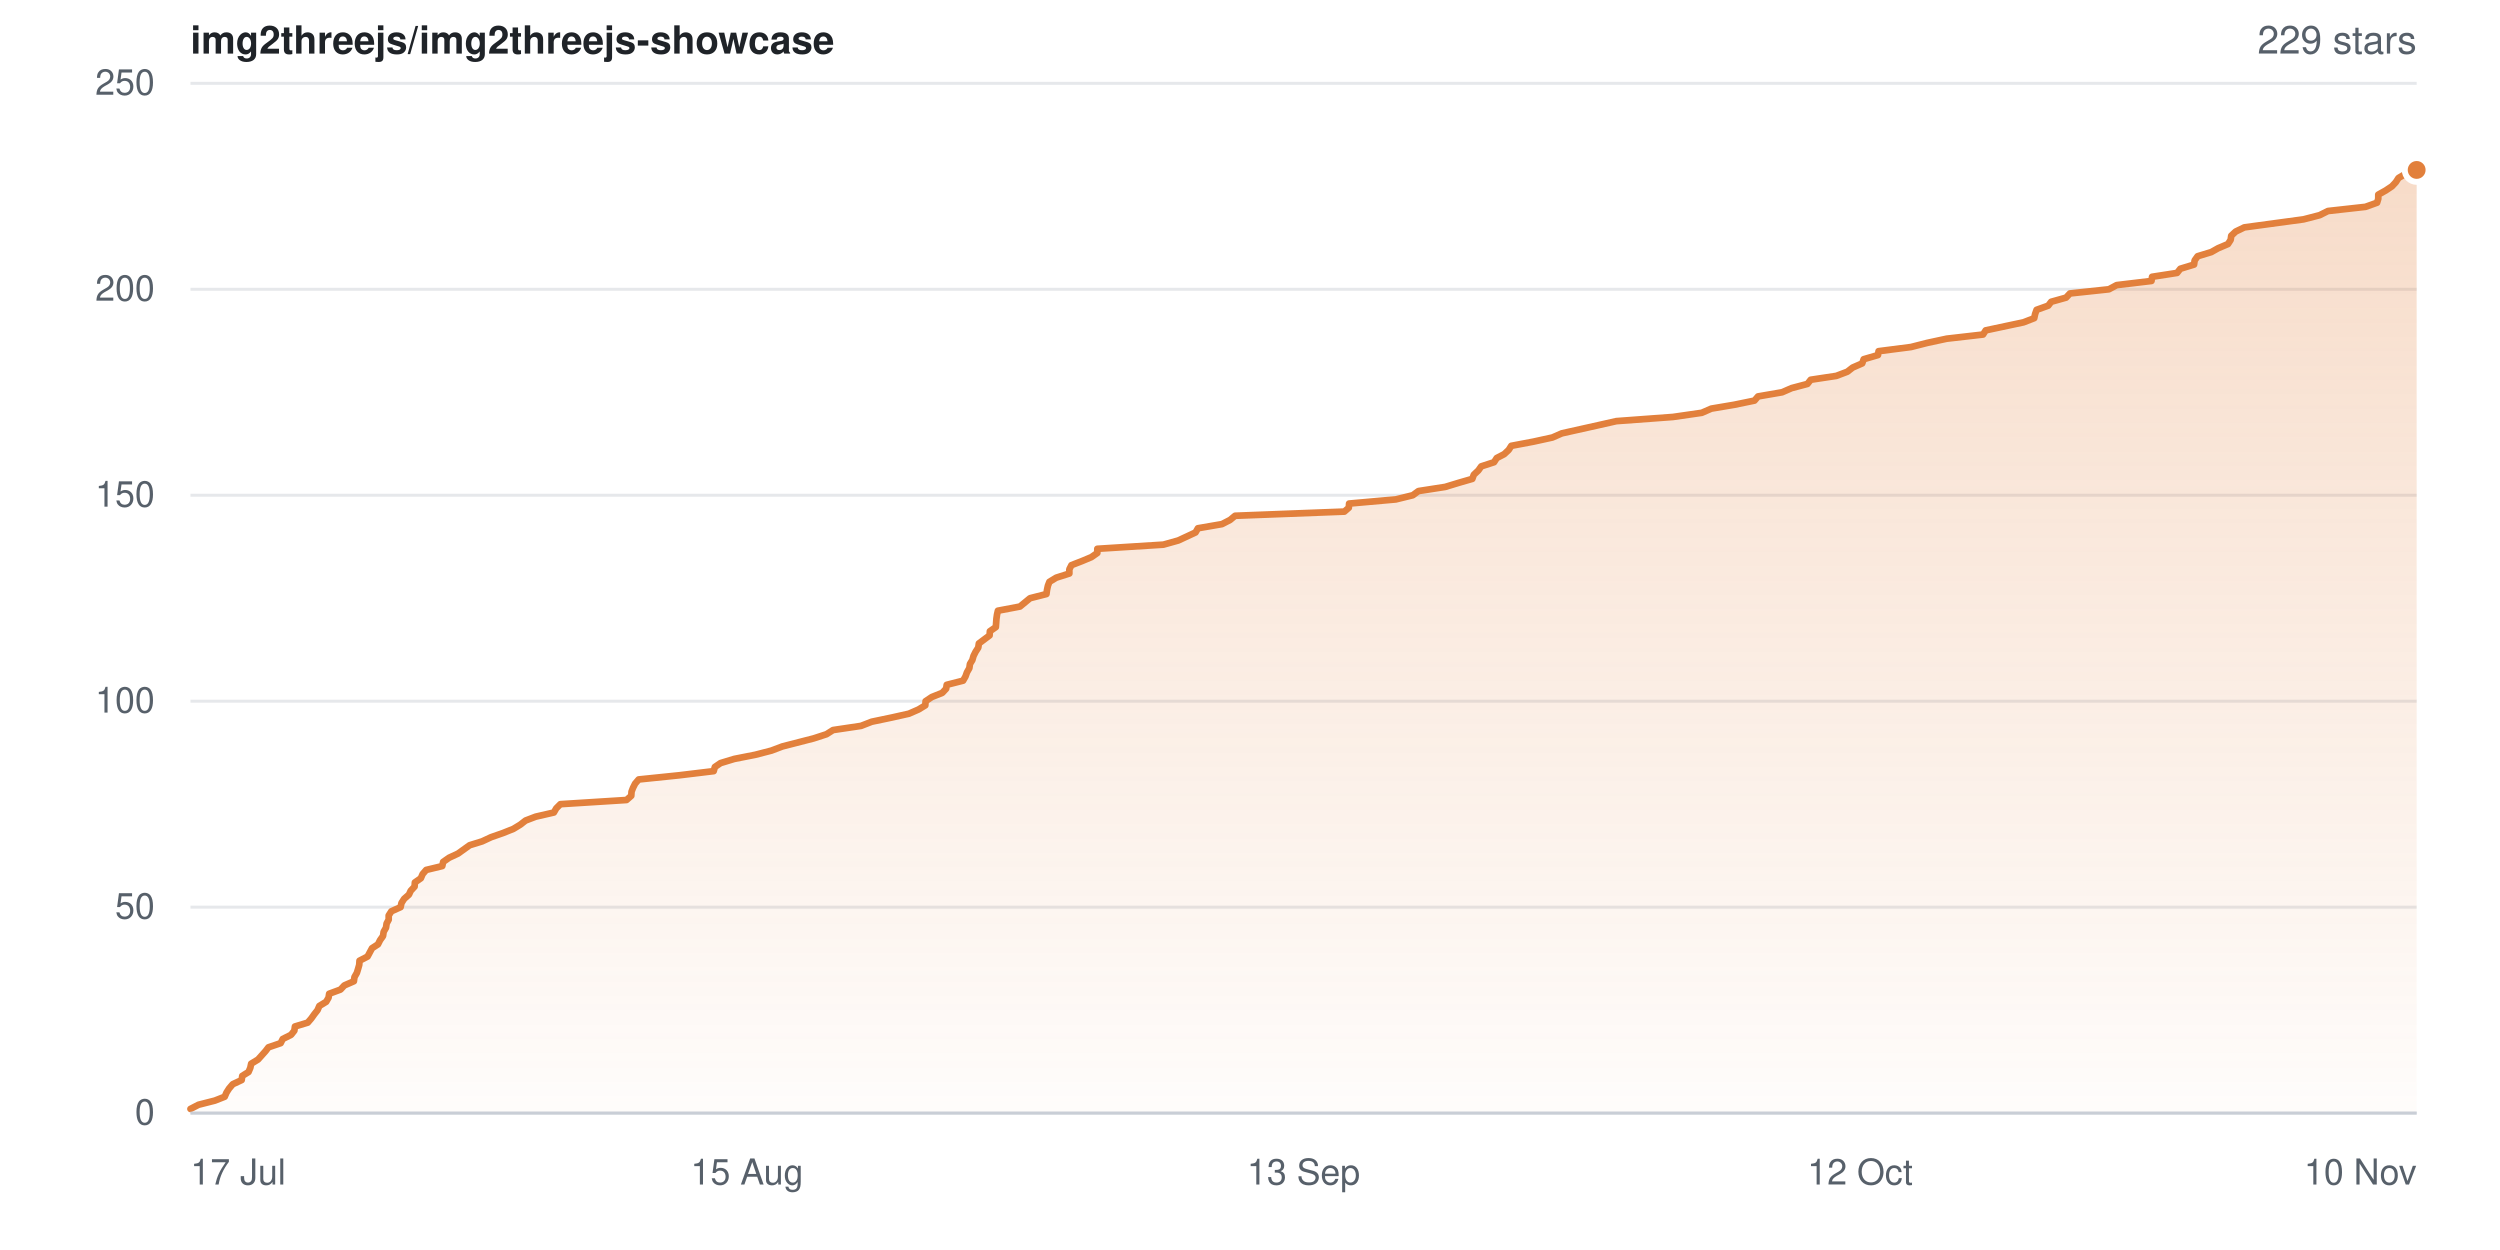
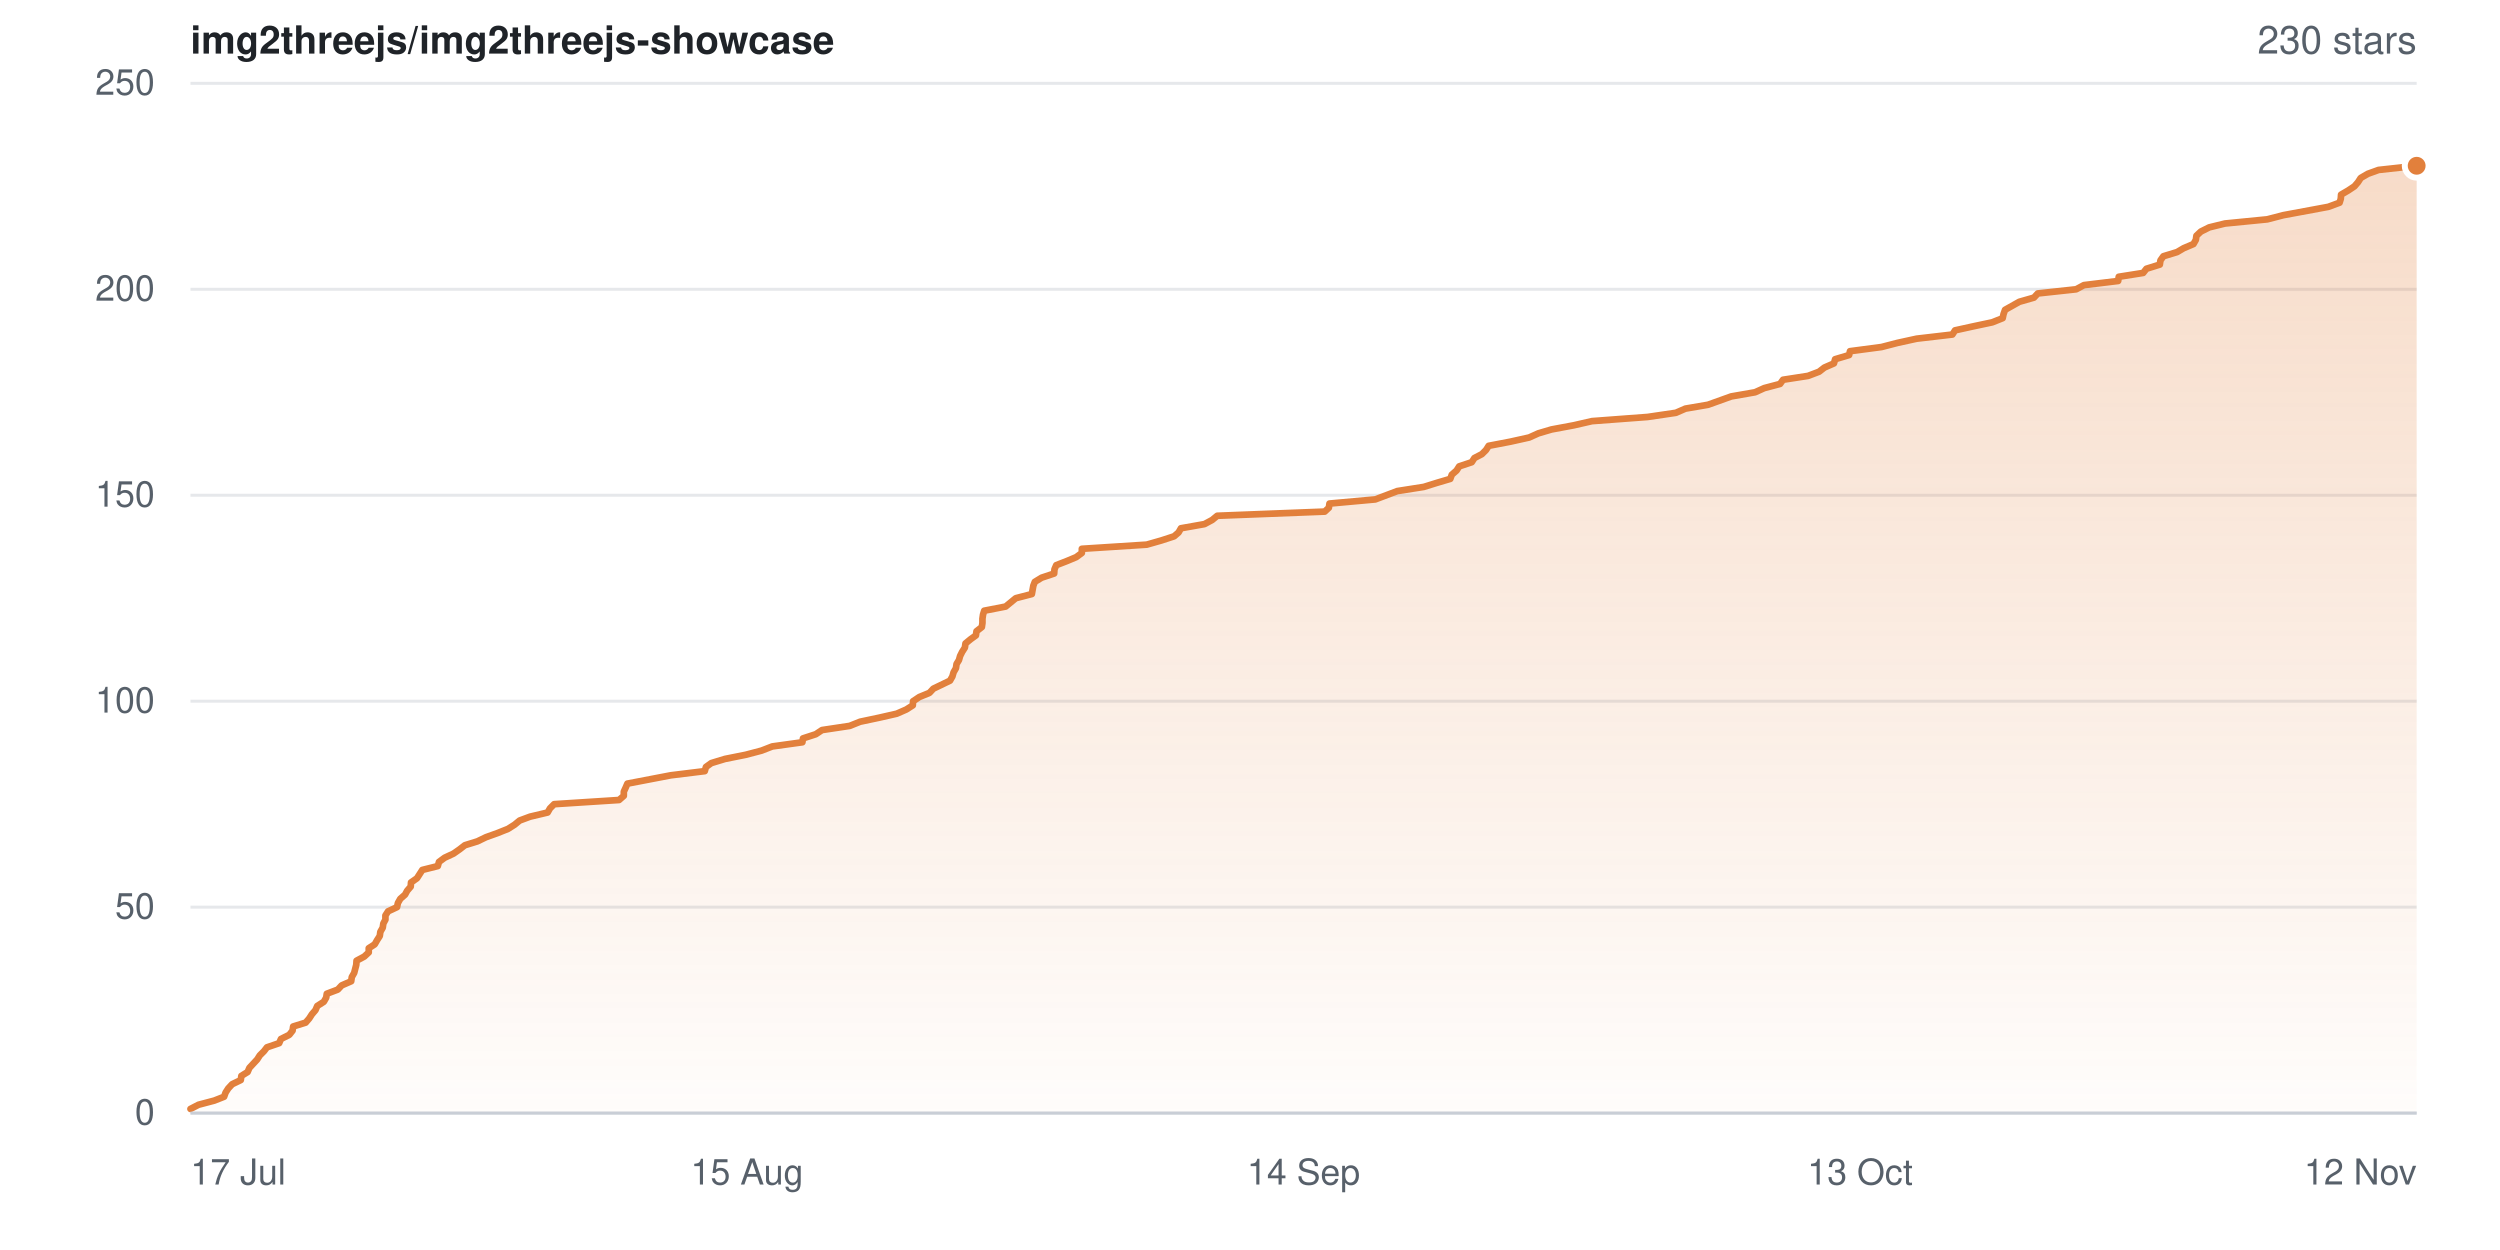
- <svg xmlns="http://www.w3.org/2000/svg" width="840" height="420" viewBox="0 0 840 420" role="img" aria-label="Star history for img2threejs/img2threejs-showcase: 229 stars">
+ <svg xmlns="http://www.w3.org/2000/svg" width="840" height="420" viewBox="0 0 840 420" role="img" aria-label="Star history for img2threejs/img2threejs-showcase: 230 stars">
  <defs>
    <linearGradient id="sh-light-fill" x1="0" y1="0" x2="0" y2="1">
      <stop offset="0%" stop-color="rgba(226,128,60,0.28)" />
      <stop offset="100%" stop-color="rgba(226,128,60,0.02)" />
    </linearGradient>
  </defs>
  <rect width="840" height="420" fill="#ffffff" />
  <g font-family="-apple-system,BlinkMacSystemFont,Segoe UI,Helvetica,Arial,sans-serif">
    <text x="64" y="18" font-size="13" font-weight="600" fill="#1f2328">img2threejs/img2threejs-showcase</text>
-     <text x="812" y="18" text-anchor="end" font-size="13" fill="#57606a">229 stars</text>
+     <text x="812" y="18" text-anchor="end" font-size="13" fill="#57606a">230 stars</text>
    <line x1="64" y1="374.0" x2="812" y2="374.0" stroke="#e6e8eb" stroke-width="1" />
    <text x="52" y="374.0" dy="0.32em" text-anchor="end" font-size="12" fill="#57606a">0</text>
    <line x1="64" y1="304.8" x2="812" y2="304.8" stroke="#e6e8eb" stroke-width="1" />
    <text x="52" y="304.8" dy="0.32em" text-anchor="end" font-size="12" fill="#57606a">50</text>
    <line x1="64" y1="235.6" x2="812" y2="235.6" stroke="#e6e8eb" stroke-width="1" />
    <text x="52" y="235.6" dy="0.32em" text-anchor="end" font-size="12" fill="#57606a">100</text>
    <line x1="64" y1="166.4" x2="812" y2="166.4" stroke="#e6e8eb" stroke-width="1" />
    <text x="52" y="166.4" dy="0.32em" text-anchor="end" font-size="12" fill="#57606a">150</text>
    <line x1="64" y1="97.2" x2="812" y2="97.2" stroke="#e6e8eb" stroke-width="1" />
    <text x="52" y="97.2" dy="0.32em" text-anchor="end" font-size="12" fill="#57606a">200</text>
    <line x1="64" y1="28.0" x2="812" y2="28.0" stroke="#e6e8eb" stroke-width="1" />
    <text x="52" y="28.0" dy="0.32em" text-anchor="end" font-size="12" fill="#57606a">250</text>
-     <path d="M64.0 372.6 L66.7 371.2 L72.2 369.8 L75.5 368.5 L76.1 367.1 L77.0 365.7 L78.2 364.3 L81.2 362.9 L81.4 361.5 L83.5 360.2 L84.1 358.8 L84.4 357.4 L86.7 356.0 L89.2 353.2 L90.2 351.9 L94.3 350.5 L95.0 349.1 L97.8 347.7 L98.9 346.3 L99.1 344.9 L103.4 343.6 L104.6 342.2 L105.6 340.8 L106.7 339.4 L107.3 338.0 L109.6 336.6 L110.4 335.2 L110.6 333.9 L114.4 332.5 L115.7 331.1 L118.9 329.7 L119.1 328.3 L119.9 326.9 L120.3 325.6 L120.7 324.2 L120.8 322.8 L123.5 321.4 L125.0 318.6 L127.0 317.3 L127.7 315.9 L128.7 314.5 L128.9 313.1 L129.7 311.7 L129.9 310.3 L130.6 309.0 L130.6 307.6 L131.5 306.2 L134.6 304.8 L134.9 303.4 L135.8 302.0 L137.4 300.6 L138.0 299.3 L139.3 297.9 L139.4 296.5 L141.4 295.1 L142.0 293.7 L143.2 292.3 L148.6 291.0 L148.9 289.6 L150.9 288.2 L153.9 286.8 L157.8 284.0 L162.0 282.7 L165.0 281.3 L169.0 279.9 L172.5 278.5 L174.8 277.1 L176.6 275.7 L180.0 274.4 L186.1 273.0 L186.9 271.6 L188.3 270.2 L210.5 268.8 L212.1 267.4 L212.2 266.0 L212.7 264.7 L213.4 263.3 L214.6 261.9 L228.2 260.5 L239.8 259.1 L240.2 257.7 L242.1 256.4 L246.7 255.0 L253.8 253.6 L259.2 252.2 L262.9 250.8 L273.4 248.1 L277.7 246.7 L279.9 245.3 L289.3 243.9 L292.9 242.5 L299.6 241.1 L305.4 239.8 L308.6 238.4 L310.9 237.0 L311.0 235.6 L313.1 234.2 L316.6 232.8 L317.9 231.4 L318.1 230.1 L323.6 228.7 L324.4 227.3 L324.9 225.9 L325.7 224.5 L325.9 223.1 L326.7 221.8 L327.1 220.4 L327.8 219.0 L328.7 217.6 L328.9 216.2 L332.5 213.5 L332.6 212.1 L334.6 210.7 L334.7 209.3 L334.8 207.9 L335.0 206.5 L335.3 205.2 L342.7 203.8 L344.4 202.4 L346.1 201.0 L351.6 199.6 L351.8 198.2 L352.1 196.8 L352.6 195.5 L354.9 194.1 L359.3 192.7 L359.3 191.3 L360.0 189.9 L363.6 188.5 L366.7 187.2 L368.7 185.8 L368.7 184.4 L390.9 183.0 L395.9 181.6 L401.7 178.9 L402.5 177.5 L410.6 176.1 L413.3 174.7 L415.0 173.3 L451.7 171.9 L453.2 170.6 L453.3 169.2 L469.0 167.8 L474.7 166.4 L476.6 165.0 L485.6 163.6 L490.2 162.2 L494.7 160.9 L495.2 159.5 L496.7 158.1 L497.7 156.7 L502.0 155.3 L502.9 153.9 L505.4 152.6 L506.9 151.2 L507.8 149.8 L515.2 148.4 L521.6 147.0 L524.8 145.6 L536.9 142.9 L543.1 141.5 L562.1 140.1 L571.8 138.7 L575.0 137.3 L582.7 136.0 L589.5 134.6 L590.7 133.2 L598.8 131.8 L602.0 130.4 L607.3 129.0 L608.4 127.6 L617.0 126.3 L620.7 124.9 L622.5 123.5 L625.7 122.1 L626.2 120.7 L631.0 119.3 L631.2 118.0 L642.1 116.6 L647.6 115.2 L654.1 113.8 L666.3 112.4 L667.2 111.0 L679.9 108.3 L683.5 106.9 L683.8 105.5 L684.3 104.1 L688.2 102.7 L689.2 101.4 L694.2 100.0 L695.5 98.6 L708.6 97.2 L711.2 95.8 L722.9 94.4 L723.1 93.0 L731.5 91.7 L732.6 90.3 L737.2 88.9 L737.4 87.5 L738.4 86.1 L743.0 84.7 L745.3 83.4 L748.6 82.0 L749.5 80.6 L749.7 79.2 L751.2 77.8 L754.1 76.4 L774.0 73.7 L779.4 72.3 L782.2 70.9 L794.8 69.5 L798.7 68.1 L799.1 66.8 L799.1 65.4 L801.6 64.0 L803.7 62.6 L805.0 61.2 L805.9 59.8 L808.3 58.4 L812.0 57.1 L812.0 374.0 L64.0 374.0 Z" fill="url(#sh-light-fill)" />
-     <path d="M64.0 372.6 L66.7 371.2 L72.2 369.8 L75.5 368.5 L76.1 367.1 L77.0 365.7 L78.2 364.3 L81.2 362.9 L81.4 361.5 L83.5 360.2 L84.1 358.8 L84.4 357.4 L86.7 356.0 L89.2 353.2 L90.2 351.9 L94.3 350.5 L95.0 349.1 L97.8 347.7 L98.9 346.3 L99.1 344.9 L103.4 343.6 L104.6 342.2 L105.6 340.8 L106.7 339.4 L107.3 338.0 L109.6 336.6 L110.4 335.2 L110.6 333.9 L114.4 332.5 L115.7 331.1 L118.9 329.7 L119.1 328.3 L119.9 326.9 L120.3 325.6 L120.7 324.2 L120.8 322.8 L123.5 321.4 L125.0 318.6 L127.0 317.3 L127.7 315.9 L128.7 314.5 L128.9 313.1 L129.7 311.7 L129.9 310.3 L130.6 309.0 L130.6 307.6 L131.5 306.2 L134.6 304.8 L134.9 303.4 L135.8 302.0 L137.4 300.6 L138.0 299.3 L139.3 297.9 L139.4 296.5 L141.4 295.1 L142.0 293.7 L143.2 292.3 L148.6 291.0 L148.9 289.6 L150.9 288.2 L153.9 286.8 L157.8 284.0 L162.0 282.7 L165.0 281.3 L169.0 279.9 L172.5 278.5 L174.8 277.1 L176.6 275.7 L180.0 274.4 L186.1 273.0 L186.9 271.6 L188.3 270.2 L210.5 268.8 L212.1 267.4 L212.2 266.0 L212.7 264.7 L213.4 263.3 L214.6 261.9 L228.2 260.5 L239.8 259.1 L240.2 257.7 L242.1 256.4 L246.7 255.0 L253.8 253.6 L259.2 252.2 L262.9 250.8 L273.4 248.1 L277.7 246.7 L279.9 245.3 L289.3 243.9 L292.9 242.5 L299.6 241.1 L305.4 239.8 L308.6 238.4 L310.9 237.0 L311.0 235.6 L313.1 234.2 L316.6 232.8 L317.9 231.4 L318.1 230.1 L323.6 228.7 L324.4 227.3 L324.9 225.9 L325.7 224.5 L325.9 223.1 L326.7 221.8 L327.1 220.4 L327.8 219.0 L328.7 217.6 L328.9 216.2 L332.5 213.5 L332.6 212.1 L334.6 210.7 L334.7 209.3 L334.8 207.9 L335.0 206.5 L335.3 205.2 L342.7 203.8 L344.4 202.4 L346.1 201.0 L351.6 199.6 L351.8 198.2 L352.1 196.8 L352.6 195.5 L354.9 194.1 L359.3 192.7 L359.3 191.3 L360.0 189.9 L363.6 188.5 L366.7 187.2 L368.7 185.8 L368.7 184.4 L390.9 183.0 L395.9 181.6 L401.7 178.9 L402.5 177.5 L410.6 176.1 L413.3 174.7 L415.0 173.3 L451.7 171.9 L453.2 170.6 L453.3 169.2 L469.0 167.8 L474.7 166.4 L476.6 165.0 L485.6 163.6 L490.2 162.2 L494.7 160.9 L495.2 159.5 L496.7 158.1 L497.7 156.7 L502.0 155.3 L502.9 153.9 L505.4 152.6 L506.9 151.2 L507.8 149.8 L515.2 148.4 L521.6 147.0 L524.8 145.6 L536.9 142.9 L543.1 141.5 L562.1 140.1 L571.8 138.7 L575.0 137.3 L582.7 136.0 L589.5 134.6 L590.7 133.2 L598.8 131.8 L602.0 130.4 L607.3 129.0 L608.4 127.6 L617.0 126.3 L620.7 124.9 L622.5 123.5 L625.7 122.1 L626.2 120.7 L631.0 119.3 L631.2 118.0 L642.1 116.6 L647.6 115.2 L654.1 113.8 L666.3 112.4 L667.2 111.0 L679.9 108.3 L683.5 106.9 L683.8 105.5 L684.3 104.1 L688.2 102.7 L689.2 101.4 L694.2 100.0 L695.5 98.6 L708.6 97.2 L711.2 95.8 L722.9 94.4 L723.1 93.0 L731.5 91.7 L732.6 90.3 L737.2 88.9 L737.4 87.5 L738.4 86.1 L743.0 84.7 L745.3 83.4 L748.6 82.0 L749.5 80.6 L749.7 79.2 L751.2 77.8 L754.1 76.4 L774.0 73.7 L779.4 72.3 L782.2 70.9 L794.8 69.5 L798.7 68.1 L799.1 66.8 L799.1 65.4 L801.6 64.0 L803.7 62.6 L805.0 61.2 L805.9 59.8 L808.3 58.4 L812.0 57.1" fill="none" stroke="#e2803c" stroke-width="2.25" stroke-linejoin="round" stroke-linecap="round" />
-     <circle cx="812.0" cy="57.1" r="4" fill="#e2803c" stroke="#ffffff" stroke-width="2" />
+     <path d="M64.0 372.6 L66.7 371.2 L72.0 369.8 L75.3 368.5 L75.8 367.1 L76.7 365.7 L78.0 364.3 L80.9 362.9 L81.1 361.5 L83.2 360.2 L83.8 358.8 L86.4 356.0 L87.3 354.6 L88.7 353.2 L89.7 351.9 L93.8 350.5 L94.4 349.1 L97.2 347.7 L98.3 346.3 L98.5 344.9 L102.7 343.6 L103.9 342.2 L104.8 340.8 L106.0 339.4 L106.6 338.0 L108.8 336.6 L109.6 335.2 L109.8 333.9 L113.5 332.5 L114.8 331.1 L118.0 329.7 L118.2 328.3 L119.0 326.9 L119.7 324.2 L119.8 322.8 L122.4 321.4 L123.9 320.0 L123.9 318.6 L125.9 317.3 L126.7 315.9 L127.6 314.5 L127.8 313.1 L128.6 311.7 L128.8 310.3 L129.5 309.0 L129.5 307.6 L130.4 306.2 L133.4 304.8 L133.7 303.4 L134.5 302.0 L136.1 300.6 L136.8 299.3 L138.0 297.9 L138.1 296.5 L140.1 295.1 L141.9 292.3 L147.1 291.0 L147.5 289.6 L149.4 288.2 L152.4 286.8 L154.4 285.4 L156.2 284.0 L160.4 282.7 L163.3 281.3 L167.2 279.9 L170.7 278.5 L172.9 277.1 L174.6 275.7 L178.1 274.4 L184.0 273.0 L184.8 271.6 L186.2 270.2 L208.0 268.8 L209.6 267.4 L209.6 266.0 L210.2 264.7 L210.8 263.3 L225.4 260.5 L236.8 259.1 L237.2 257.7 L239.0 256.4 L243.6 255.0 L250.6 253.6 L255.9 252.2 L259.5 250.8 L269.6 249.4 L269.8 248.1 L274.1 246.7 L276.2 245.3 L285.5 243.9 L289.0 242.5 L295.6 241.1 L301.3 239.8 L304.5 238.4 L306.7 237.0 L306.8 235.6 L308.9 234.2 L312.3 232.8 L313.6 231.4 L319.2 228.7 L320.0 227.3 L320.4 225.9 L321.2 224.5 L321.4 223.1 L322.2 221.8 L322.6 220.4 L323.3 219.0 L324.2 217.6 L324.4 216.2 L326.1 214.8 L327.9 213.5 L328.1 212.1 L329.9 210.7 L330.1 209.3 L330.1 207.9 L330.3 206.5 L330.7 205.2 L337.9 203.8 L339.6 202.4 L341.3 201.0 L346.7 199.6 L347.2 196.8 L347.7 195.5 L350.0 194.1 L354.2 192.7 L354.3 191.3 L354.9 189.9 L358.5 188.5 L361.6 187.2 L363.5 185.8 L363.5 184.4 L385.3 183.0 L390.2 181.6 L394.5 180.2 L396.0 178.9 L396.8 177.5 L404.7 176.1 L407.3 174.7 L409.0 173.3 L445.1 171.9 L446.5 170.6 L446.7 169.2 L462.1 167.8 L469.5 165.0 L478.4 163.6 L482.9 162.2 L487.3 160.9 L487.8 159.5 L489.4 158.1 L490.3 156.7 L494.5 155.3 L495.4 153.9 L497.9 152.6 L499.3 151.2 L500.2 149.8 L507.5 148.4 L513.8 147.0 L516.9 145.6 L521.3 144.3 L528.8 142.9 L534.9 141.5 L553.6 140.1 L563.1 138.7 L566.3 137.3 L573.9 136.0 L581.7 133.2 L589.7 131.8 L592.8 130.4 L598.1 129.0 L599.1 127.6 L607.5 126.3 L611.2 124.9 L613.0 123.5 L616.2 122.1 L616.6 120.7 L621.3 119.3 L621.6 118.0 L632.2 116.6 L637.6 115.2 L644.0 113.8 L656.0 112.4 L656.9 111.0 L662.8 109.7 L669.4 108.3 L672.9 106.9 L673.2 105.5 L673.7 104.1 L678.5 101.4 L683.4 100.0 L684.7 98.6 L697.6 97.2 L700.2 95.8 L711.7 94.4 L711.9 93.0 L720.1 91.7 L721.2 90.3 L725.7 88.9 L725.9 87.5 L726.9 86.1 L731.5 84.7 L733.7 83.4 L737.0 82.0 L737.8 80.6 L738.0 79.2 L739.5 77.8 L742.3 76.4 L747.6 75.1 L761.8 73.7 L767.2 72.3 L782.3 69.5 L786.1 68.1 L786.5 66.8 L786.6 65.4 L789.0 64.0 L791.1 62.6 L792.3 61.2 L793.2 59.8 L795.6 58.4 L799.2 57.1 L812.0 55.7 L812.0 374.0 L64.0 374.0 Z" fill="url(#sh-light-fill)" />
+     <path d="M64.0 372.6 L66.7 371.2 L72.0 369.8 L75.3 368.5 L75.8 367.1 L76.7 365.7 L78.0 364.3 L80.9 362.9 L81.1 361.5 L83.2 360.2 L83.8 358.8 L86.4 356.0 L87.3 354.6 L88.7 353.2 L89.7 351.9 L93.8 350.5 L94.4 349.1 L97.2 347.7 L98.3 346.3 L98.5 344.9 L102.7 343.6 L103.9 342.2 L104.8 340.8 L106.0 339.4 L106.6 338.0 L108.8 336.6 L109.6 335.2 L109.8 333.9 L113.5 332.5 L114.8 331.1 L118.0 329.7 L118.2 328.3 L119.0 326.9 L119.7 324.2 L119.8 322.8 L122.4 321.4 L123.9 320.0 L123.9 318.6 L125.9 317.3 L126.7 315.9 L127.6 314.5 L127.8 313.1 L128.6 311.7 L128.8 310.3 L129.5 309.0 L129.5 307.6 L130.4 306.2 L133.4 304.8 L133.7 303.4 L134.5 302.0 L136.1 300.6 L136.8 299.3 L138.0 297.9 L138.1 296.5 L140.1 295.1 L141.9 292.3 L147.1 291.0 L147.5 289.6 L149.4 288.2 L152.4 286.8 L154.4 285.4 L156.2 284.0 L160.4 282.7 L163.3 281.3 L167.2 279.9 L170.7 278.5 L172.9 277.1 L174.6 275.7 L178.1 274.4 L184.0 273.0 L184.8 271.6 L186.2 270.2 L208.0 268.8 L209.6 267.4 L209.6 266.0 L210.2 264.7 L210.8 263.3 L225.4 260.5 L236.8 259.1 L237.2 257.7 L239.0 256.4 L243.6 255.0 L250.6 253.6 L255.9 252.2 L259.5 250.8 L269.6 249.4 L269.8 248.1 L274.1 246.7 L276.2 245.3 L285.5 243.9 L289.0 242.5 L295.6 241.1 L301.3 239.8 L304.5 238.4 L306.7 237.0 L306.8 235.6 L308.9 234.2 L312.3 232.8 L313.6 231.4 L319.2 228.7 L320.0 227.3 L320.4 225.9 L321.2 224.5 L321.4 223.1 L322.2 221.8 L322.6 220.4 L323.3 219.0 L324.2 217.6 L324.4 216.2 L326.1 214.8 L327.9 213.5 L328.1 212.1 L329.9 210.7 L330.1 209.3 L330.1 207.9 L330.3 206.5 L330.7 205.2 L337.9 203.8 L339.6 202.4 L341.3 201.0 L346.7 199.6 L347.2 196.8 L347.7 195.5 L350.0 194.1 L354.2 192.7 L354.3 191.3 L354.9 189.9 L358.5 188.5 L361.6 187.2 L363.5 185.8 L363.5 184.4 L385.3 183.0 L390.2 181.6 L394.5 180.2 L396.0 178.9 L396.8 177.5 L404.7 176.1 L407.3 174.7 L409.0 173.3 L445.1 171.9 L446.5 170.6 L446.7 169.2 L462.1 167.8 L469.5 165.0 L478.4 163.6 L482.9 162.2 L487.3 160.9 L487.8 159.5 L489.4 158.1 L490.3 156.7 L494.5 155.3 L495.4 153.9 L497.9 152.6 L499.3 151.2 L500.2 149.8 L507.5 148.4 L513.8 147.0 L516.9 145.6 L521.3 144.3 L528.8 142.9 L534.9 141.5 L553.6 140.1 L563.1 138.7 L566.3 137.3 L573.9 136.0 L581.7 133.2 L589.7 131.8 L592.8 130.4 L598.1 129.0 L599.1 127.6 L607.5 126.3 L611.2 124.9 L613.0 123.5 L616.2 122.1 L616.6 120.7 L621.3 119.3 L621.6 118.0 L632.2 116.6 L637.6 115.2 L644.0 113.8 L656.0 112.4 L656.9 111.0 L662.8 109.7 L669.4 108.3 L672.9 106.9 L673.2 105.5 L673.7 104.1 L678.5 101.4 L683.4 100.0 L684.7 98.6 L697.6 97.2 L700.2 95.8 L711.7 94.4 L711.9 93.0 L720.1 91.7 L721.2 90.3 L725.7 88.9 L725.9 87.5 L726.9 86.1 L731.5 84.7 L733.7 83.4 L737.0 82.0 L737.8 80.6 L738.0 79.2 L739.5 77.8 L742.3 76.4 L747.6 75.1 L761.8 73.7 L767.2 72.3 L782.3 69.5 L786.1 68.1 L786.5 66.8 L786.6 65.4 L789.0 64.0 L791.1 62.6 L792.3 61.2 L793.2 59.8 L795.6 58.4 L799.2 57.1 L812.0 55.7" fill="none" stroke="#e2803c" stroke-width="2.25" stroke-linejoin="round" stroke-linecap="round" />
+     <circle cx="812.0" cy="55.7" r="4" fill="#e2803c" stroke="#ffffff" stroke-width="2" />
    <line x1="64" y1="374" x2="812" y2="374" stroke="#c9ced6" stroke-width="1" />
    <text x="64.0" y="398" text-anchor="start" font-size="12" fill="#57606a">17 Jul</text>
    <text x="251.0" y="398" text-anchor="middle" font-size="12" fill="#57606a">15 Aug</text>
-     <text x="438.0" y="398" text-anchor="middle" font-size="12" fill="#57606a">13 Sep</text>
-     <text x="625.0" y="398" text-anchor="middle" font-size="12" fill="#57606a">12 Oct</text>
-     <text x="812.0" y="398" text-anchor="end" font-size="12" fill="#57606a">10 Nov</text>
+     <text x="438.0" y="398" text-anchor="middle" font-size="12" fill="#57606a">14 Sep</text>
+     <text x="625.0" y="398" text-anchor="middle" font-size="12" fill="#57606a">13 Oct</text>
+     <text x="812.0" y="398" text-anchor="end" font-size="12" fill="#57606a">12 Nov</text>
  </g>
</svg>
